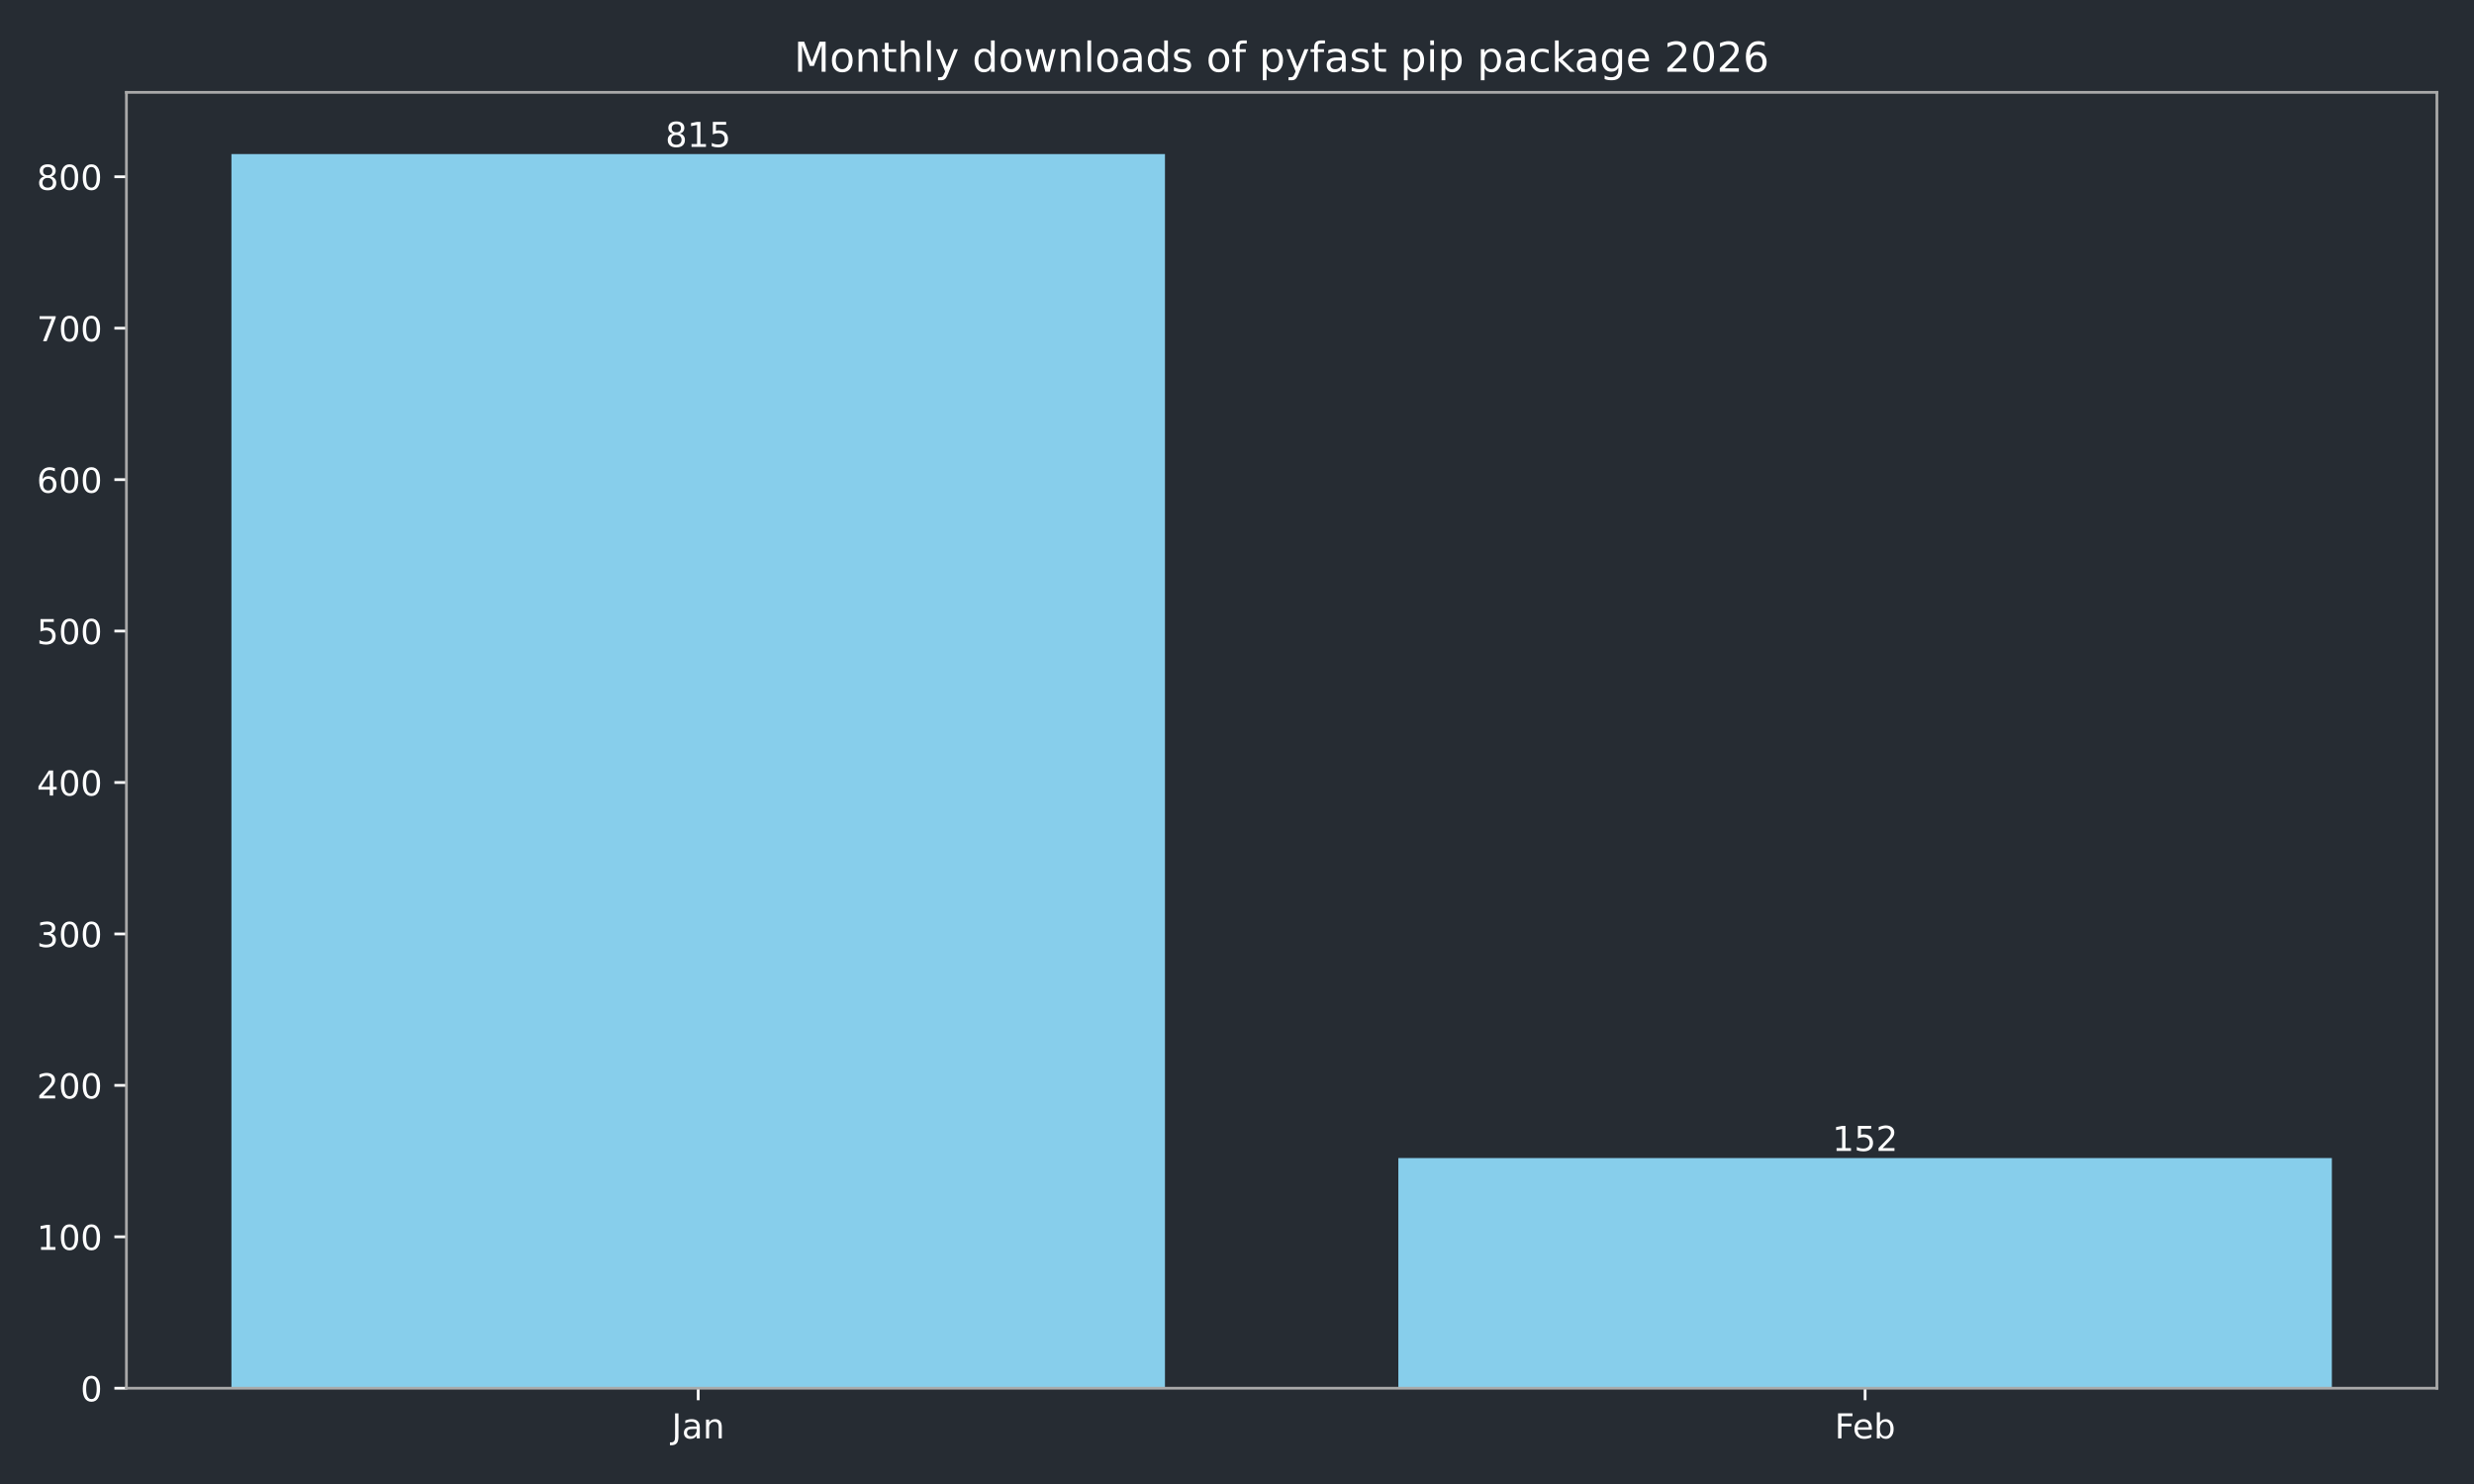
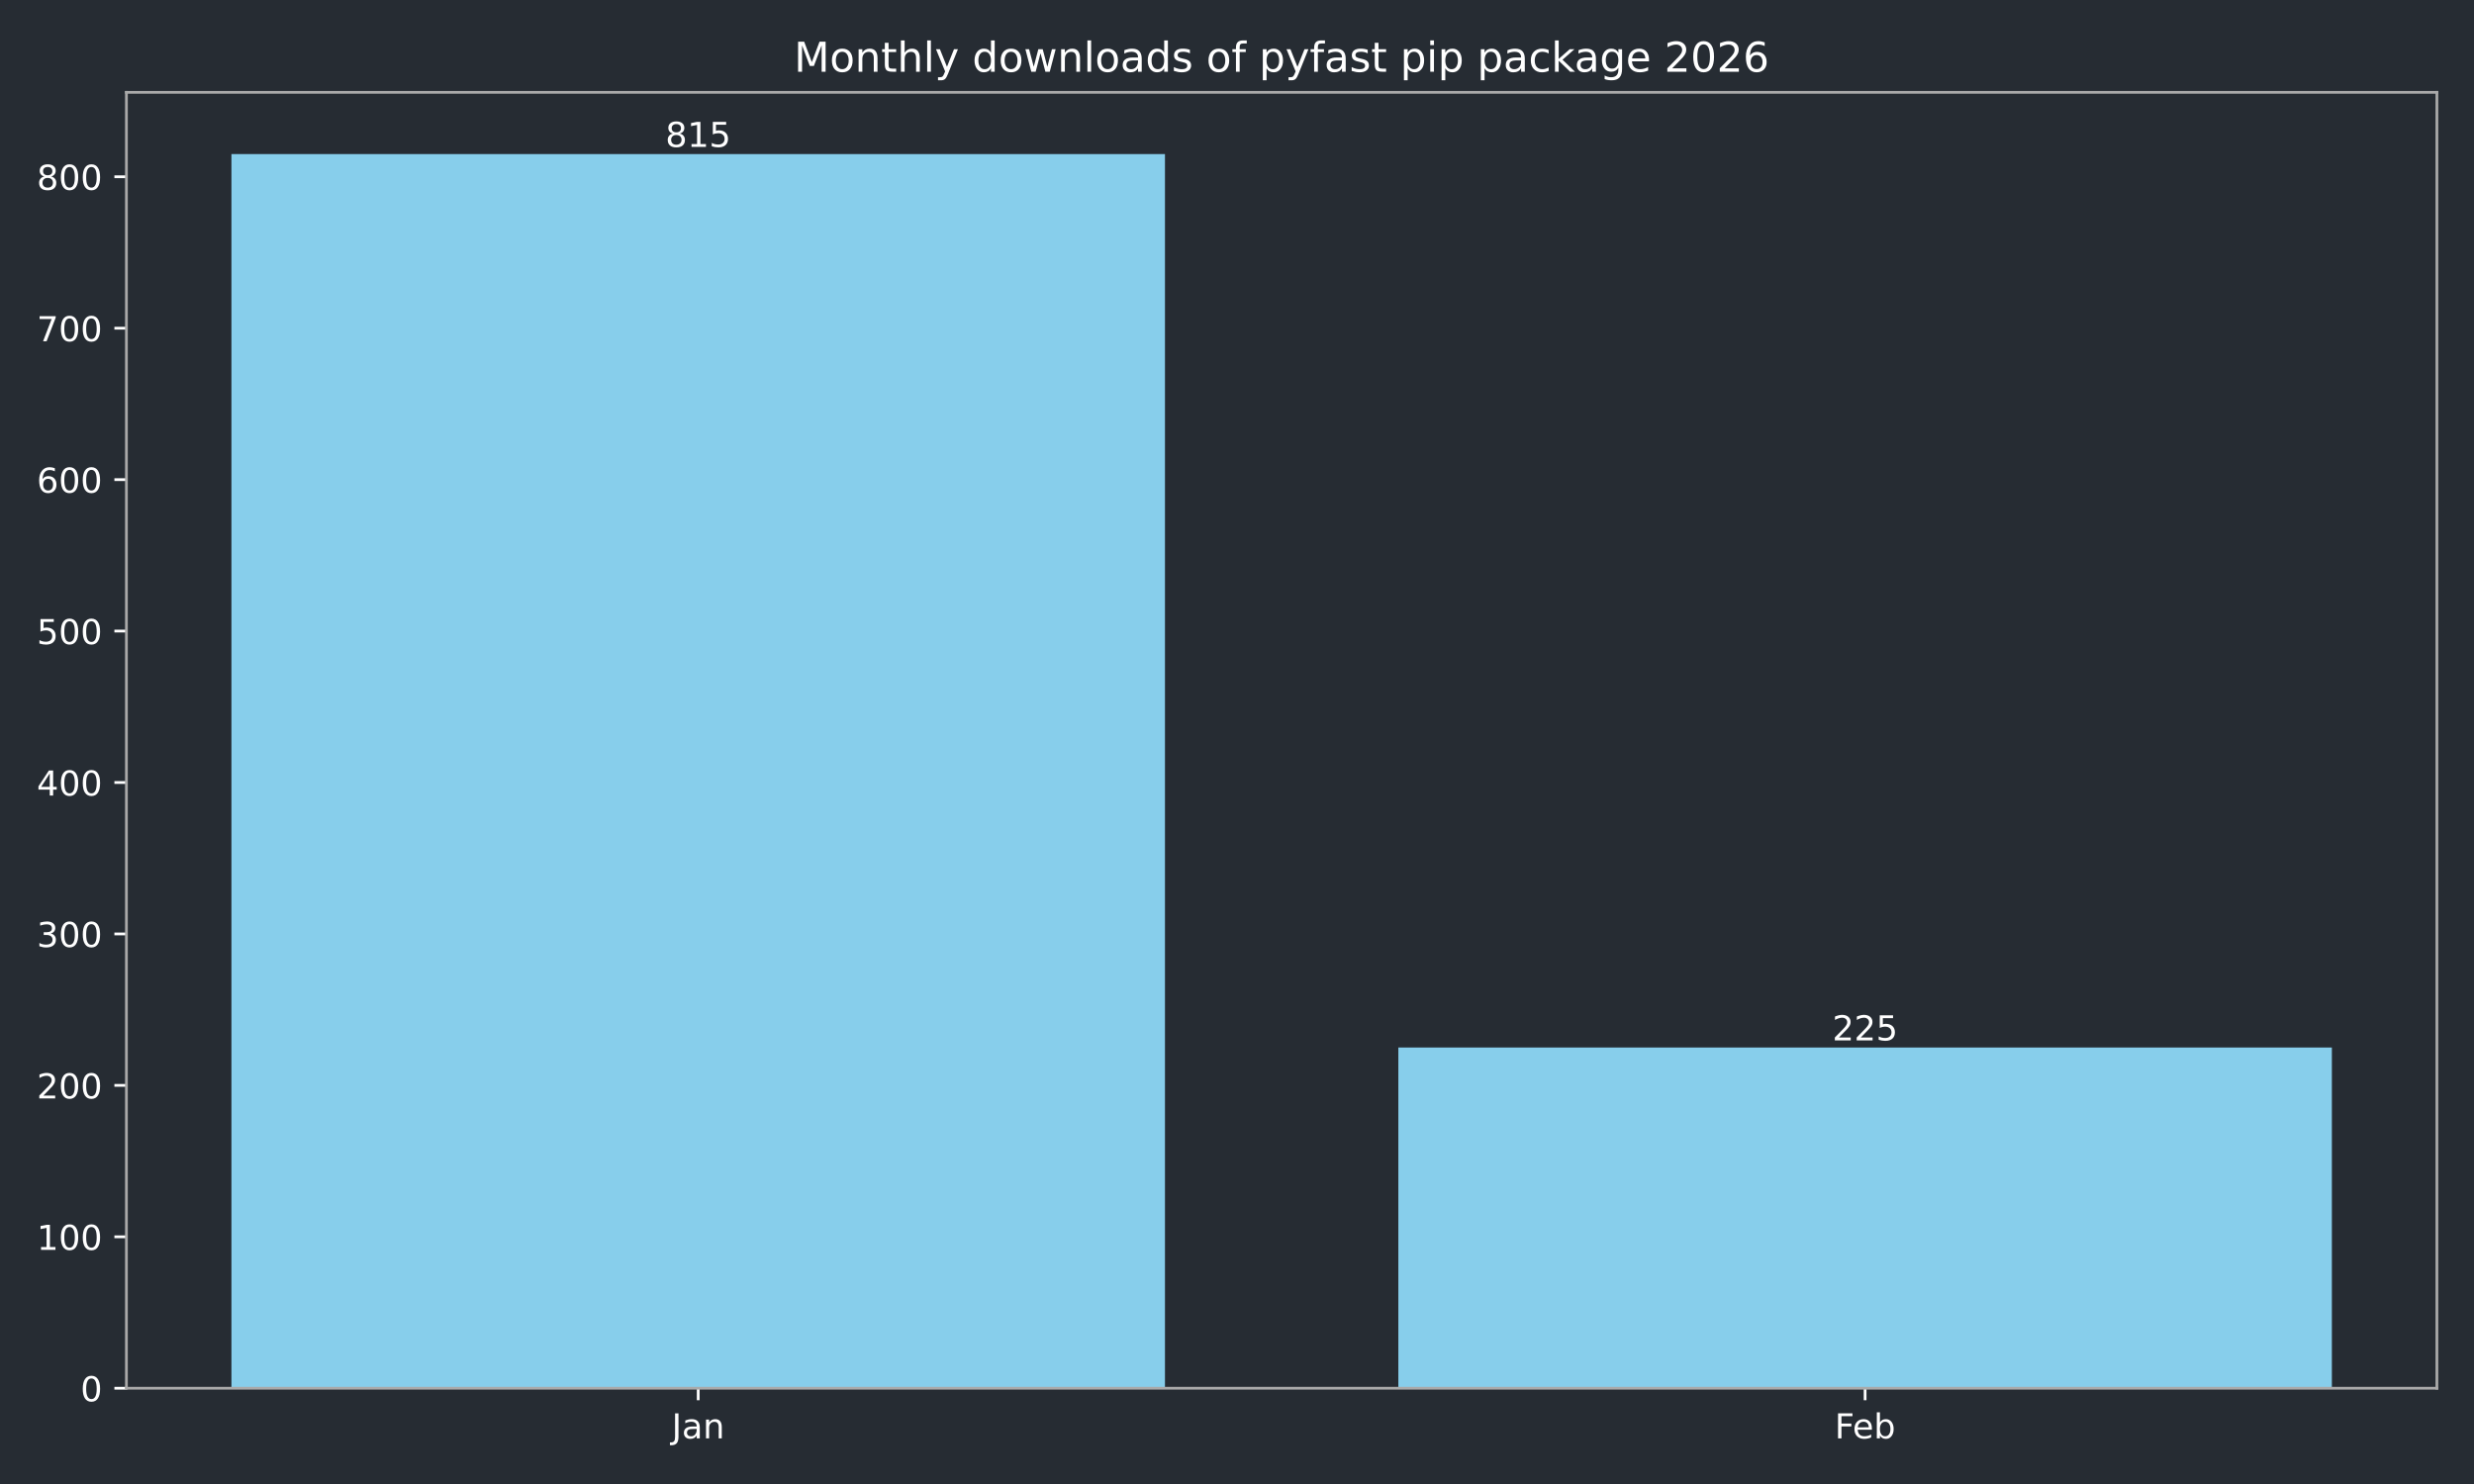
<svg xmlns="http://www.w3.org/2000/svg" xmlns:xlink="http://www.w3.org/1999/xlink" width="720pt" height="432pt" viewBox="0 0 720 432" version="1.1">
  <defs>
    <style type="text/css">*{stroke-linejoin: round; stroke-linecap: butt}</style>
  </defs>
  <g id="figure_1">
    <g id="patch_1">
      <path d="M 0 432  L 720 432  L 720 0  L 0 0  z " style="fill: #262c33" />
    </g>
    <g id="axes_1">
      <g id="patch_2">
        <path d="M 36.79 404.12  L 709.2 404.12  L 709.2 26.88  L 36.79 26.88  z " style="fill: #262c33" />
      </g>
      <g id="patch_3">
-         <path d="M 67.354 404.12  L 339.035 404.12  L 339.035 44.844  L 67.354 44.844  z " clip-path="url(#paa3b04df8f)" style="fill: #87ceeb" />
+         <path d="M 67.354 404.12  L 339.035 404.12  L 339.035 44.844  L 67.354 44.844  z " clip-path="url(#p325a47bc50)" style="fill: #87ceeb" />
      </g>
      <g id="patch_4">
-         <path d="M 406.955 404.12  L 678.636 404.12  L 678.636 337.114  L 406.955 337.114  z " clip-path="url(#paa3b04df8f)" style="fill: #87ceeb" />
+         <path d="M 406.955 404.12  L 678.636 404.12  L 678.636 304.933  L 406.955 304.933  z " clip-path="url(#p325a47bc50)" style="fill: #87ceeb" />
      </g>
      <g id="matplotlib.axis_1">
        <g id="xtick_1">
          <g id="line2d_1">
            <defs>
-               <path id="mea6b180e9e" d="M 0 0  L 0 3.5  " style="stroke: #ffffff; stroke-width: 0.8" />
+               <path id="m31cc84bd1f" d="M 0 0  L 0 3.5  " style="stroke: #ffffff; stroke-width: 0.8" />
            </defs>
            <g>
-               <use xlink:href="#mea6b180e9e" x="203.194" y="404.12" style="fill: #ffffff; stroke: #ffffff; stroke-width: 0.8" />
+               <use xlink:href="#m31cc84bd1f" x="203.194" y="404.12" style="fill: #ffffff; stroke: #ffffff; stroke-width: 0.8" />
            </g>
          </g>
          <g id="text_1">
            <g style="fill: #ffffff" transform="translate(195.4867 418.7184) scale(0.1 -0.1)">
              <defs>
                <path id="DejaVuSans-4a" d="M 628 4666  L 1259 4666  L 1259 325  Q 1259 -519 939 -900  Q 619 -1281 -91 -1281  L -331 -1281  L -331 -750  L -134 -750  Q 284 -750 456 -515  Q 628 -281 628 325  L 628 4666  z " transform="scale(0.015625)" />
                <path id="DejaVuSans-61" d="M 2194 1759  Q 1497 1759 1228 1600  Q 959 1441 959 1056  Q 959 750 1161 570  Q 1363 391 1709 391  Q 2188 391 2477 730  Q 2766 1069 2766 1631  L 2766 1759  L 2194 1759  z M 3341 1997  L 3341 0  L 2766 0  L 2766 531  Q 2569 213 2275 61  Q 1981 -91 1556 -91  Q 1019 -91 701 211  Q 384 513 384 1019  Q 384 1609 779 1909  Q 1175 2209 1959 2209  L 2766 2209  L 2766 2266  Q 2766 2663 2505 2880  Q 2244 3097 1772 3097  Q 1472 3097 1187 3025  Q 903 2953 641 2809  L 641 3341  Q 956 3463 1253 3523  Q 1550 3584 1831 3584  Q 2591 3584 2966 3190  Q 3341 2797 3341 1997  z " transform="scale(0.015625)" />
                <path id="DejaVuSans-6e" d="M 3513 2113  L 3513 0  L 2938 0  L 2938 2094  Q 2938 2591 2744 2837  Q 2550 3084 2163 3084  Q 1697 3084 1428 2787  Q 1159 2491 1159 1978  L 1159 0  L 581 0  L 581 3500  L 1159 3500  L 1159 2956  Q 1366 3272 1645 3428  Q 1925 3584 2291 3584  Q 2894 3584 3203 3211  Q 3513 2838 3513 2113  z " transform="scale(0.015625)" />
              </defs>
              <use xlink:href="#DejaVuSans-4a" />
              <use xlink:href="#DejaVuSans-61" transform="translate(29.49219 0)" />
              <use xlink:href="#DejaVuSans-6e" transform="translate(90.77148 0)" />
            </g>
          </g>
        </g>
        <g id="xtick_2">
          <g id="line2d_2">
            <g>
-               <use xlink:href="#mea6b180e9e" x="542.796" y="404.12" style="fill: #ffffff; stroke: #ffffff; stroke-width: 0.8" />
+               <use xlink:href="#m31cc84bd1f" x="542.796" y="404.12" style="fill: #ffffff; stroke: #ffffff; stroke-width: 0.8" />
            </g>
          </g>
          <g id="text_2">
            <g style="fill: #ffffff" transform="translate(533.9439 418.7184) scale(0.1 -0.1)">
              <defs>
                <path id="DejaVuSans-46" d="M 628 4666  L 3309 4666  L 3309 4134  L 1259 4134  L 1259 2759  L 3109 2759  L 3109 2228  L 1259 2228  L 1259 0  L 628 0  L 628 4666  z " transform="scale(0.015625)" />
                <path id="DejaVuSans-65" d="M 3597 1894  L 3597 1613  L 953 1613  Q 991 1019 1311 708  Q 1631 397 2203 397  Q 2534 397 2845 478  Q 3156 559 3463 722  L 3463 178  Q 3153 47 2828 -22  Q 2503 -91 2169 -91  Q 1331 -91 842 396  Q 353 884 353 1716  Q 353 2575 817 3079  Q 1281 3584 2069 3584  Q 2775 3584 3186 3129  Q 3597 2675 3597 1894  z M 3022 2063  Q 3016 2534 2758 2815  Q 2500 3097 2075 3097  Q 1594 3097 1305 2825  Q 1016 2553 972 2059  L 3022 2063  z " transform="scale(0.015625)" />
                <path id="DejaVuSans-62" d="M 3116 1747  Q 3116 2381 2855 2742  Q 2594 3103 2138 3103  Q 1681 3103 1420 2742  Q 1159 2381 1159 1747  Q 1159 1113 1420 752  Q 1681 391 2138 391  Q 2594 391 2855 752  Q 3116 1113 3116 1747  z M 1159 2969  Q 1341 3281 1617 3432  Q 1894 3584 2278 3584  Q 2916 3584 3314 3078  Q 3713 2572 3713 1747  Q 3713 922 3314 415  Q 2916 -91 2278 -91  Q 1894 -91 1617 61  Q 1341 213 1159 525  L 1159 0  L 581 0  L 581 4863  L 1159 4863  L 1159 2969  z " transform="scale(0.015625)" />
              </defs>
              <use xlink:href="#DejaVuSans-46" />
              <use xlink:href="#DejaVuSans-65" transform="translate(52.01953 0)" />
              <use xlink:href="#DejaVuSans-62" transform="translate(113.543 0)" />
            </g>
          </g>
        </g>
      </g>
      <g id="matplotlib.axis_2">
        <g id="ytick_1">
          <g id="line2d_3">
            <defs>
-               <path id="mfdcbf12eec" d="M 0 0  L -3.5 0  " style="stroke: #ffffff; stroke-width: 0.8" />
+               <path id="m59b119ad2b" d="M 0 0  L -3.5 0  " style="stroke: #ffffff; stroke-width: 0.8" />
            </defs>
            <g>
-               <use xlink:href="#mfdcbf12eec" x="36.79" y="404.12" style="fill: #ffffff; stroke: #ffffff; stroke-width: 0.8" />
+               <use xlink:href="#m59b119ad2b" x="36.79" y="404.12" style="fill: #ffffff; stroke: #ffffff; stroke-width: 0.8" />
            </g>
          </g>
          <g id="text_3">
            <g style="fill: #ffffff" transform="translate(23.4275 407.9192) scale(0.1 -0.1)">
              <defs>
                <path id="DejaVuSans-30" d="M 2034 4250  Q 1547 4250 1301 3770  Q 1056 3291 1056 2328  Q 1056 1369 1301 889  Q 1547 409 2034 409  Q 2525 409 2770 889  Q 3016 1369 3016 2328  Q 3016 3291 2770 3770  Q 2525 4250 2034 4250  z M 2034 4750  Q 2819 4750 3233 4129  Q 3647 3509 3647 2328  Q 3647 1150 3233 529  Q 2819 -91 2034 -91  Q 1250 -91 836 529  Q 422 1150 422 2328  Q 422 3509 836 4129  Q 1250 4750 2034 4750  z " transform="scale(0.015625)" />
              </defs>
              <use xlink:href="#DejaVuSans-30" />
            </g>
          </g>
        </g>
        <g id="ytick_2">
          <g id="line2d_4">
            <g>
-               <use xlink:href="#mfdcbf12eec" x="36.79" y="360.037" style="fill: #ffffff; stroke: #ffffff; stroke-width: 0.8" />
+               <use xlink:href="#m59b119ad2b" x="36.79" y="360.037" style="fill: #ffffff; stroke: #ffffff; stroke-width: 0.8" />
            </g>
          </g>
          <g id="text_4">
            <g style="fill: #ffffff" transform="translate(10.7025 363.8363) scale(0.1 -0.1)">
              <defs>
                <path id="DejaVuSans-31" d="M 794 531  L 1825 531  L 1825 4091  L 703 3866  L 703 4441  L 1819 4666  L 2450 4666  L 2450 531  L 3481 531  L 3481 0  L 794 0  L 794 531  z " transform="scale(0.015625)" />
              </defs>
              <use xlink:href="#DejaVuSans-31" />
              <use xlink:href="#DejaVuSans-30" transform="translate(63.62305 0)" />
              <use xlink:href="#DejaVuSans-30" transform="translate(127.2461 0)" />
            </g>
          </g>
        </g>
        <g id="ytick_3">
          <g id="line2d_5">
            <g>
-               <use xlink:href="#mfdcbf12eec" x="36.79" y="315.954" style="fill: #ffffff; stroke: #ffffff; stroke-width: 0.8" />
+               <use xlink:href="#m59b119ad2b" x="36.79" y="315.954" style="fill: #ffffff; stroke: #ffffff; stroke-width: 0.8" />
            </g>
          </g>
          <g id="text_5">
            <g style="fill: #ffffff" transform="translate(10.7025 319.7533) scale(0.1 -0.1)">
              <defs>
                <path id="DejaVuSans-32" d="M 1228 531  L 3431 531  L 3431 0  L 469 0  L 469 531  Q 828 903 1448 1529  Q 2069 2156 2228 2338  Q 2531 2678 2651 2914  Q 2772 3150 2772 3378  Q 2772 3750 2511 3984  Q 2250 4219 1831 4219  Q 1534 4219 1204 4116  Q 875 4013 500 3803  L 500 4441  Q 881 4594 1212 4672  Q 1544 4750 1819 4750  Q 2544 4750 2975 4387  Q 3406 4025 3406 3419  Q 3406 3131 3298 2873  Q 3191 2616 2906 2266  Q 2828 2175 2409 1742  Q 1991 1309 1228 531  z " transform="scale(0.015625)" />
              </defs>
              <use xlink:href="#DejaVuSans-32" />
              <use xlink:href="#DejaVuSans-30" transform="translate(63.62305 0)" />
              <use xlink:href="#DejaVuSans-30" transform="translate(127.2461 0)" />
            </g>
          </g>
        </g>
        <g id="ytick_4">
          <g id="line2d_6">
            <g>
-               <use xlink:href="#mfdcbf12eec" x="36.79" y="271.871" style="fill: #ffffff; stroke: #ffffff; stroke-width: 0.8" />
+               <use xlink:href="#m59b119ad2b" x="36.79" y="271.871" style="fill: #ffffff; stroke: #ffffff; stroke-width: 0.8" />
            </g>
          </g>
          <g id="text_6">
            <g style="fill: #ffffff" transform="translate(10.7025 275.6703) scale(0.1 -0.1)">
              <defs>
                <path id="DejaVuSans-33" d="M 2597 2516  Q 3050 2419 3304 2112  Q 3559 1806 3559 1356  Q 3559 666 3084 287  Q 2609 -91 1734 -91  Q 1441 -91 1130 -33  Q 819 25 488 141  L 488 750  Q 750 597 1062 519  Q 1375 441 1716 441  Q 2309 441 2620 675  Q 2931 909 2931 1356  Q 2931 1769 2642 2001  Q 2353 2234 1838 2234  L 1294 2234  L 1294 2753  L 1863 2753  Q 2328 2753 2575 2939  Q 2822 3125 2822 3475  Q 2822 3834 2567 4026  Q 2313 4219 1838 4219  Q 1578 4219 1281 4162  Q 984 4106 628 3988  L 628 4550  Q 988 4650 1302 4700  Q 1616 4750 1894 4750  Q 2613 4750 3031 4423  Q 3450 4097 3450 3541  Q 3450 3153 3228 2886  Q 3006 2619 2597 2516  z " transform="scale(0.015625)" />
              </defs>
              <use xlink:href="#DejaVuSans-33" />
              <use xlink:href="#DejaVuSans-30" transform="translate(63.62305 0)" />
              <use xlink:href="#DejaVuSans-30" transform="translate(127.2461 0)" />
            </g>
          </g>
        </g>
        <g id="ytick_5">
          <g id="line2d_7">
            <g>
-               <use xlink:href="#mfdcbf12eec" x="36.79" y="227.788" style="fill: #ffffff; stroke: #ffffff; stroke-width: 0.8" />
+               <use xlink:href="#m59b119ad2b" x="36.79" y="227.788" style="fill: #ffffff; stroke: #ffffff; stroke-width: 0.8" />
            </g>
          </g>
          <g id="text_7">
            <g style="fill: #ffffff" transform="translate(10.7025 231.5873) scale(0.1 -0.1)">
              <defs>
                <path id="DejaVuSans-34" d="M 2419 4116  L 825 1625  L 2419 1625  L 2419 4116  z M 2253 4666  L 3047 4666  L 3047 1625  L 3713 1625  L 3713 1100  L 3047 1100  L 3047 0  L 2419 0  L 2419 1100  L 313 1100  L 313 1709  L 2253 4666  z " transform="scale(0.015625)" />
              </defs>
              <use xlink:href="#DejaVuSans-34" />
              <use xlink:href="#DejaVuSans-30" transform="translate(63.62305 0)" />
              <use xlink:href="#DejaVuSans-30" transform="translate(127.2461 0)" />
            </g>
          </g>
        </g>
        <g id="ytick_6">
          <g id="line2d_8">
            <g>
-               <use xlink:href="#mfdcbf12eec" x="36.79" y="183.705" style="fill: #ffffff; stroke: #ffffff; stroke-width: 0.8" />
+               <use xlink:href="#m59b119ad2b" x="36.79" y="183.705" style="fill: #ffffff; stroke: #ffffff; stroke-width: 0.8" />
            </g>
          </g>
          <g id="text_8">
            <g style="fill: #ffffff" transform="translate(10.7025 187.5044) scale(0.1 -0.1)">
              <defs>
                <path id="DejaVuSans-35" d="M 691 4666  L 3169 4666  L 3169 4134  L 1269 4134  L 1269 2991  Q 1406 3038 1543 3061  Q 1681 3084 1819 3084  Q 2600 3084 3056 2656  Q 3513 2228 3513 1497  Q 3513 744 3044 326  Q 2575 -91 1722 -91  Q 1428 -91 1123 -41  Q 819 9 494 109  L 494 744  Q 775 591 1075 516  Q 1375 441 1709 441  Q 2250 441 2565 725  Q 2881 1009 2881 1497  Q 2881 1984 2565 2268  Q 2250 2553 1709 2553  Q 1456 2553 1204 2497  Q 953 2441 691 2322  L 691 4666  z " transform="scale(0.015625)" />
              </defs>
              <use xlink:href="#DejaVuSans-35" />
              <use xlink:href="#DejaVuSans-30" transform="translate(63.62305 0)" />
              <use xlink:href="#DejaVuSans-30" transform="translate(127.2461 0)" />
            </g>
          </g>
        </g>
        <g id="ytick_7">
          <g id="line2d_9">
            <g>
-               <use xlink:href="#mfdcbf12eec" x="36.79" y="139.622" style="fill: #ffffff; stroke: #ffffff; stroke-width: 0.8" />
+               <use xlink:href="#m59b119ad2b" x="36.79" y="139.622" style="fill: #ffffff; stroke: #ffffff; stroke-width: 0.8" />
            </g>
          </g>
          <g id="text_9">
            <g style="fill: #ffffff" transform="translate(10.7025 143.4214) scale(0.1 -0.1)">
              <defs>
                <path id="DejaVuSans-36" d="M 2113 2584  Q 1688 2584 1439 2293  Q 1191 2003 1191 1497  Q 1191 994 1439 701  Q 1688 409 2113 409  Q 2538 409 2786 701  Q 3034 994 3034 1497  Q 3034 2003 2786 2293  Q 2538 2584 2113 2584  z M 3366 4563  L 3366 3988  Q 3128 4100 2886 4159  Q 2644 4219 2406 4219  Q 1781 4219 1451 3797  Q 1122 3375 1075 2522  Q 1259 2794 1537 2939  Q 1816 3084 2150 3084  Q 2853 3084 3261 2657  Q 3669 2231 3669 1497  Q 3669 778 3244 343  Q 2819 -91 2113 -91  Q 1303 -91 875 529  Q 447 1150 447 2328  Q 447 3434 972 4092  Q 1497 4750 2381 4750  Q 2619 4750 2861 4703  Q 3103 4656 3366 4563  z " transform="scale(0.015625)" />
              </defs>
              <use xlink:href="#DejaVuSans-36" />
              <use xlink:href="#DejaVuSans-30" transform="translate(63.62305 0)" />
              <use xlink:href="#DejaVuSans-30" transform="translate(127.2461 0)" />
            </g>
          </g>
        </g>
        <g id="ytick_8">
          <g id="line2d_10">
            <g>
-               <use xlink:href="#mfdcbf12eec" x="36.79" y="95.539" style="fill: #ffffff; stroke: #ffffff; stroke-width: 0.8" />
+               <use xlink:href="#m59b119ad2b" x="36.79" y="95.539" style="fill: #ffffff; stroke: #ffffff; stroke-width: 0.8" />
            </g>
          </g>
          <g id="text_10">
            <g style="fill: #ffffff" transform="translate(10.7025 99.33844) scale(0.1 -0.1)">
              <defs>
                <path id="DejaVuSans-37" d="M 525 4666  L 3525 4666  L 3525 4397  L 1831 0  L 1172 0  L 2766 4134  L 525 4134  L 525 4666  z " transform="scale(0.015625)" />
              </defs>
              <use xlink:href="#DejaVuSans-37" />
              <use xlink:href="#DejaVuSans-30" transform="translate(63.62305 0)" />
              <use xlink:href="#DejaVuSans-30" transform="translate(127.2461 0)" />
            </g>
          </g>
        </g>
        <g id="ytick_9">
          <g id="line2d_11">
            <g>
-               <use xlink:href="#mfdcbf12eec" x="36.79" y="51.456" style="fill: #ffffff; stroke: #ffffff; stroke-width: 0.8" />
+               <use xlink:href="#m59b119ad2b" x="36.79" y="51.456" style="fill: #ffffff; stroke: #ffffff; stroke-width: 0.8" />
            </g>
          </g>
          <g id="text_11">
            <g style="fill: #ffffff" transform="translate(10.7025 55.25547) scale(0.1 -0.1)">
              <defs>
                <path id="DejaVuSans-38" d="M 2034 2216  Q 1584 2216 1326 1975  Q 1069 1734 1069 1313  Q 1069 891 1326 650  Q 1584 409 2034 409  Q 2484 409 2743 651  Q 3003 894 3003 1313  Q 3003 1734 2745 1975  Q 2488 2216 2034 2216  z M 1403 2484  Q 997 2584 770 2862  Q 544 3141 544 3541  Q 544 4100 942 4425  Q 1341 4750 2034 4750  Q 2731 4750 3128 4425  Q 3525 4100 3525 3541  Q 3525 3141 3298 2862  Q 3072 2584 2669 2484  Q 3125 2378 3379 2068  Q 3634 1759 3634 1313  Q 3634 634 3220 271  Q 2806 -91 2034 -91  Q 1263 -91 848 271  Q 434 634 434 1313  Q 434 1759 690 2068  Q 947 2378 1403 2484  z M 1172 3481  Q 1172 3119 1398 2916  Q 1625 2713 2034 2713  Q 2441 2713 2670 2916  Q 2900 3119 2900 3481  Q 2900 3844 2670 4047  Q 2441 4250 2034 4250  Q 1625 4250 1398 4047  Q 1172 3844 1172 3481  z " transform="scale(0.015625)" />
              </defs>
              <use xlink:href="#DejaVuSans-38" />
              <use xlink:href="#DejaVuSans-30" transform="translate(63.62305 0)" />
              <use xlink:href="#DejaVuSans-30" transform="translate(127.2461 0)" />
            </g>
          </g>
        </g>
      </g>
      <g id="patch_5">
        <path d="M 36.79 404.12  L 36.79 26.88  " style="fill: none; stroke: #a9a9a9; stroke-width: 0.8; stroke-linejoin: miter; stroke-linecap: square" />
      </g>
      <g id="patch_6">
        <path d="M 709.2 404.12  L 709.2 26.88  " style="fill: none; stroke: #a9a9a9; stroke-width: 0.8; stroke-linejoin: miter; stroke-linecap: square" />
      </g>
      <g id="patch_7">
        <path d="M 36.79 404.12  L 709.2 404.12  " style="fill: none; stroke: #a9a9a9; stroke-width: 0.8; stroke-linejoin: miter; stroke-linecap: square" />
      </g>
      <g id="patch_8">
        <path d="M 36.79 26.88  L 709.2 26.88  " style="fill: none; stroke: #a9a9a9; stroke-width: 0.8; stroke-linejoin: miter; stroke-linecap: square" />
      </g>
      <g id="text_12">
        <g style="fill: #ffffff" transform="translate(193.6507 42.76412) scale(0.1 -0.1)">
          <use xlink:href="#DejaVuSans-38" />
          <use xlink:href="#DejaVuSans-31" transform="translate(63.62305 0)" />
          <use xlink:href="#DejaVuSans-35" transform="translate(127.2461 0)" />
        </g>
      </g>
      <g id="text_13">
-         <g style="fill: #ffffff" transform="translate(533.2518 335.0342) scale(0.1 -0.1)">
-           <use xlink:href="#DejaVuSans-31" />
-           <use xlink:href="#DejaVuSans-35" transform="translate(63.62305 0)" />
-           <use xlink:href="#DejaVuSans-32" transform="translate(127.2461 0)" />
+         <g style="fill: #ffffff" transform="translate(533.2518 302.8536) scale(0.1 -0.1)">
+           <use xlink:href="#DejaVuSans-32" />
+           <use xlink:href="#DejaVuSans-32" transform="translate(63.62305 0)" />
+           <use xlink:href="#DejaVuSans-35" transform="translate(127.2461 0)" />
        </g>
      </g>
      <g id="text_14">
        <g style="fill: #ffffff" transform="translate(231.0931 20.88) scale(0.12 -0.12)">
          <defs>
            <path id="DejaVuSans-4d" d="M 628 4666  L 1569 4666  L 2759 1491  L 3956 4666  L 4897 4666  L 4897 0  L 4281 0  L 4281 4097  L 3078 897  L 2444 897  L 1241 4097  L 1241 0  L 628 0  L 628 4666  z " transform="scale(0.015625)" />
            <path id="DejaVuSans-6f" d="M 1959 3097  Q 1497 3097 1228 2736  Q 959 2375 959 1747  Q 959 1119 1226 758  Q 1494 397 1959 397  Q 2419 397 2687 759  Q 2956 1122 2956 1747  Q 2956 2369 2687 2733  Q 2419 3097 1959 3097  z M 1959 3584  Q 2709 3584 3137 3096  Q 3566 2609 3566 1747  Q 3566 888 3137 398  Q 2709 -91 1959 -91  Q 1206 -91 779 398  Q 353 888 353 1747  Q 353 2609 779 3096  Q 1206 3584 1959 3584  z " transform="scale(0.015625)" />
            <path id="DejaVuSans-74" d="M 1172 4494  L 1172 3500  L 2356 3500  L 2356 3053  L 1172 3053  L 1172 1153  Q 1172 725 1289 603  Q 1406 481 1766 481  L 2356 481  L 2356 0  L 1766 0  Q 1100 0 847 248  Q 594 497 594 1153  L 594 3053  L 172 3053  L 172 3500  L 594 3500  L 594 4494  L 1172 4494  z " transform="scale(0.015625)" />
            <path id="DejaVuSans-68" d="M 3513 2113  L 3513 0  L 2938 0  L 2938 2094  Q 2938 2591 2744 2837  Q 2550 3084 2163 3084  Q 1697 3084 1428 2787  Q 1159 2491 1159 1978  L 1159 0  L 581 0  L 581 4863  L 1159 4863  L 1159 2956  Q 1366 3272 1645 3428  Q 1925 3584 2291 3584  Q 2894 3584 3203 3211  Q 3513 2838 3513 2113  z " transform="scale(0.015625)" />
            <path id="DejaVuSans-6c" d="M 603 4863  L 1178 4863  L 1178 0  L 603 0  L 603 4863  z " transform="scale(0.015625)" />
            <path id="DejaVuSans-79" d="M 2059 -325  Q 1816 -950 1584 -1140  Q 1353 -1331 966 -1331  L 506 -1331  L 506 -850  L 844 -850  Q 1081 -850 1212 -737  Q 1344 -625 1503 -206  L 1606 56  L 191 3500  L 800 3500  L 1894 763  L 2988 3500  L 3597 3500  L 2059 -325  z " transform="scale(0.015625)" />
            <path id="DejaVuSans-20" transform="scale(0.015625)" />
            <path id="DejaVuSans-64" d="M 2906 2969  L 2906 4863  L 3481 4863  L 3481 0  L 2906 0  L 2906 525  Q 2725 213 2448 61  Q 2172 -91 1784 -91  Q 1150 -91 751 415  Q 353 922 353 1747  Q 353 2572 751 3078  Q 1150 3584 1784 3584  Q 2172 3584 2448 3432  Q 2725 3281 2906 2969  z M 947 1747  Q 947 1113 1208 752  Q 1469 391 1925 391  Q 2381 391 2643 752  Q 2906 1113 2906 1747  Q 2906 2381 2643 2742  Q 2381 3103 1925 3103  Q 1469 3103 1208 2742  Q 947 2381 947 1747  z " transform="scale(0.015625)" />
            <path id="DejaVuSans-77" d="M 269 3500  L 844 3500  L 1563 769  L 2278 3500  L 2956 3500  L 3675 769  L 4391 3500  L 4966 3500  L 4050 0  L 3372 0  L 2619 2869  L 1863 0  L 1184 0  L 269 3500  z " transform="scale(0.015625)" />
            <path id="DejaVuSans-73" d="M 2834 3397  L 2834 2853  Q 2591 2978 2328 3040  Q 2066 3103 1784 3103  Q 1356 3103 1142 2972  Q 928 2841 928 2578  Q 928 2378 1081 2264  Q 1234 2150 1697 2047  L 1894 2003  Q 2506 1872 2764 1633  Q 3022 1394 3022 966  Q 3022 478 2636 193  Q 2250 -91 1575 -91  Q 1294 -91 989 -36  Q 684 19 347 128  L 347 722  Q 666 556 975 473  Q 1284 391 1588 391  Q 1994 391 2212 530  Q 2431 669 2431 922  Q 2431 1156 2273 1281  Q 2116 1406 1581 1522  L 1381 1569  Q 847 1681 609 1914  Q 372 2147 372 2553  Q 372 3047 722 3315  Q 1072 3584 1716 3584  Q 2034 3584 2315 3537  Q 2597 3491 2834 3397  z " transform="scale(0.015625)" />
            <path id="DejaVuSans-66" d="M 2375 4863  L 2375 4384  L 1825 4384  Q 1516 4384 1395 4259  Q 1275 4134 1275 3809  L 1275 3500  L 2222 3500  L 2222 3053  L 1275 3053  L 1275 0  L 697 0  L 697 3053  L 147 3053  L 147 3500  L 697 3500  L 697 3744  Q 697 4328 969 4595  Q 1241 4863 1831 4863  L 2375 4863  z " transform="scale(0.015625)" />
            <path id="DejaVuSans-70" d="M 1159 525  L 1159 -1331  L 581 -1331  L 581 3500  L 1159 3500  L 1159 2969  Q 1341 3281 1617 3432  Q 1894 3584 2278 3584  Q 2916 3584 3314 3078  Q 3713 2572 3713 1747  Q 3713 922 3314 415  Q 2916 -91 2278 -91  Q 1894 -91 1617 61  Q 1341 213 1159 525  z M 3116 1747  Q 3116 2381 2855 2742  Q 2594 3103 2138 3103  Q 1681 3103 1420 2742  Q 1159 2381 1159 1747  Q 1159 1113 1420 752  Q 1681 391 2138 391  Q 2594 391 2855 752  Q 3116 1113 3116 1747  z " transform="scale(0.015625)" />
            <path id="DejaVuSans-69" d="M 603 3500  L 1178 3500  L 1178 0  L 603 0  L 603 3500  z M 603 4863  L 1178 4863  L 1178 4134  L 603 4134  L 603 4863  z " transform="scale(0.015625)" />
            <path id="DejaVuSans-63" d="M 3122 3366  L 3122 2828  Q 2878 2963 2633 3030  Q 2388 3097 2138 3097  Q 1578 3097 1268 2742  Q 959 2388 959 1747  Q 959 1106 1268 751  Q 1578 397 2138 397  Q 2388 397 2633 464  Q 2878 531 3122 666  L 3122 134  Q 2881 22 2623 -34  Q 2366 -91 2075 -91  Q 1284 -91 818 406  Q 353 903 353 1747  Q 353 2603 823 3093  Q 1294 3584 2113 3584  Q 2378 3584 2631 3529  Q 2884 3475 3122 3366  z " transform="scale(0.015625)" />
            <path id="DejaVuSans-6b" d="M 581 4863  L 1159 4863  L 1159 1991  L 2875 3500  L 3609 3500  L 1753 1863  L 3688 0  L 2938 0  L 1159 1709  L 1159 0  L 581 0  L 581 4863  z " transform="scale(0.015625)" />
            <path id="DejaVuSans-67" d="M 2906 1791  Q 2906 2416 2648 2759  Q 2391 3103 1925 3103  Q 1463 3103 1205 2759  Q 947 2416 947 1791  Q 947 1169 1205 825  Q 1463 481 1925 481  Q 2391 481 2648 825  Q 2906 1169 2906 1791  z M 3481 434  Q 3481 -459 3084 -895  Q 2688 -1331 1869 -1331  Q 1566 -1331 1297 -1286  Q 1028 -1241 775 -1147  L 775 -588  Q 1028 -725 1275 -790  Q 1522 -856 1778 -856  Q 2344 -856 2625 -561  Q 2906 -266 2906 331  L 2906 616  Q 2728 306 2450 153  Q 2172 0 1784 0  Q 1141 0 747 490  Q 353 981 353 1791  Q 353 2603 747 3093  Q 1141 3584 1784 3584  Q 2172 3584 2450 3431  Q 2728 3278 2906 2969  L 2906 3500  L 3481 3500  L 3481 434  z " transform="scale(0.015625)" />
          </defs>
          <use xlink:href="#DejaVuSans-4d" />
          <use xlink:href="#DejaVuSans-6f" transform="translate(86.2793 0)" />
          <use xlink:href="#DejaVuSans-6e" transform="translate(147.4609 0)" />
          <use xlink:href="#DejaVuSans-74" transform="translate(210.8398 0)" />
          <use xlink:href="#DejaVuSans-68" transform="translate(250.0488 0)" />
          <use xlink:href="#DejaVuSans-6c" transform="translate(313.4277 0)" />
          <use xlink:href="#DejaVuSans-79" transform="translate(341.2109 0)" />
          <use xlink:href="#DejaVuSans-20" transform="translate(400.3906 0)" />
          <use xlink:href="#DejaVuSans-64" transform="translate(432.1777 0)" />
          <use xlink:href="#DejaVuSans-6f" transform="translate(495.6543 0)" />
          <use xlink:href="#DejaVuSans-77" transform="translate(556.8359 0)" />
          <use xlink:href="#DejaVuSans-6e" transform="translate(638.623 0)" />
          <use xlink:href="#DejaVuSans-6c" transform="translate(702.002 0)" />
          <use xlink:href="#DejaVuSans-6f" transform="translate(729.7852 0)" />
          <use xlink:href="#DejaVuSans-61" transform="translate(790.9668 0)" />
          <use xlink:href="#DejaVuSans-64" transform="translate(852.2461 0)" />
          <use xlink:href="#DejaVuSans-73" transform="translate(915.7227 0)" />
          <use xlink:href="#DejaVuSans-20" transform="translate(967.8223 0)" />
          <use xlink:href="#DejaVuSans-6f" transform="translate(999.6094 0)" />
          <use xlink:href="#DejaVuSans-66" transform="translate(1060.791 0)" />
          <use xlink:href="#DejaVuSans-20" transform="translate(1095.996 0)" />
          <use xlink:href="#DejaVuSans-70" transform="translate(1127.783 0)" />
          <use xlink:href="#DejaVuSans-79" transform="translate(1191.26 0)" />
          <use xlink:href="#DejaVuSans-66" transform="translate(1250.439 0)" />
          <use xlink:href="#DejaVuSans-61" transform="translate(1285.645 0)" />
          <use xlink:href="#DejaVuSans-73" transform="translate(1346.924 0)" />
          <use xlink:href="#DejaVuSans-74" transform="translate(1399.023 0)" />
          <use xlink:href="#DejaVuSans-20" transform="translate(1438.232 0)" />
          <use xlink:href="#DejaVuSans-70" transform="translate(1470.02 0)" />
          <use xlink:href="#DejaVuSans-69" transform="translate(1533.496 0)" />
          <use xlink:href="#DejaVuSans-70" transform="translate(1561.279 0)" />
          <use xlink:href="#DejaVuSans-20" transform="translate(1624.756 0)" />
          <use xlink:href="#DejaVuSans-70" transform="translate(1656.543 0)" />
          <use xlink:href="#DejaVuSans-61" transform="translate(1720.02 0)" />
          <use xlink:href="#DejaVuSans-63" transform="translate(1781.299 0)" />
          <use xlink:href="#DejaVuSans-6b" transform="translate(1836.279 0)" />
          <use xlink:href="#DejaVuSans-61" transform="translate(1892.439 0)" />
          <use xlink:href="#DejaVuSans-67" transform="translate(1953.719 0)" />
          <use xlink:href="#DejaVuSans-65" transform="translate(2017.195 0)" />
          <use xlink:href="#DejaVuSans-20" transform="translate(2078.719 0)" />
          <use xlink:href="#DejaVuSans-32" transform="translate(2110.506 0)" />
          <use xlink:href="#DejaVuSans-30" transform="translate(2174.129 0)" />
          <use xlink:href="#DejaVuSans-32" transform="translate(2237.752 0)" />
          <use xlink:href="#DejaVuSans-36" transform="translate(2301.375 0)" />
        </g>
      </g>
    </g>
  </g>
  <defs>
-     <clipPath id="paa3b04df8f">
+     <clipPath id="p325a47bc50">
      <rect x="36.79" y="26.88" width="672.41" height="377.24" />
    </clipPath>
  </defs>
</svg>
